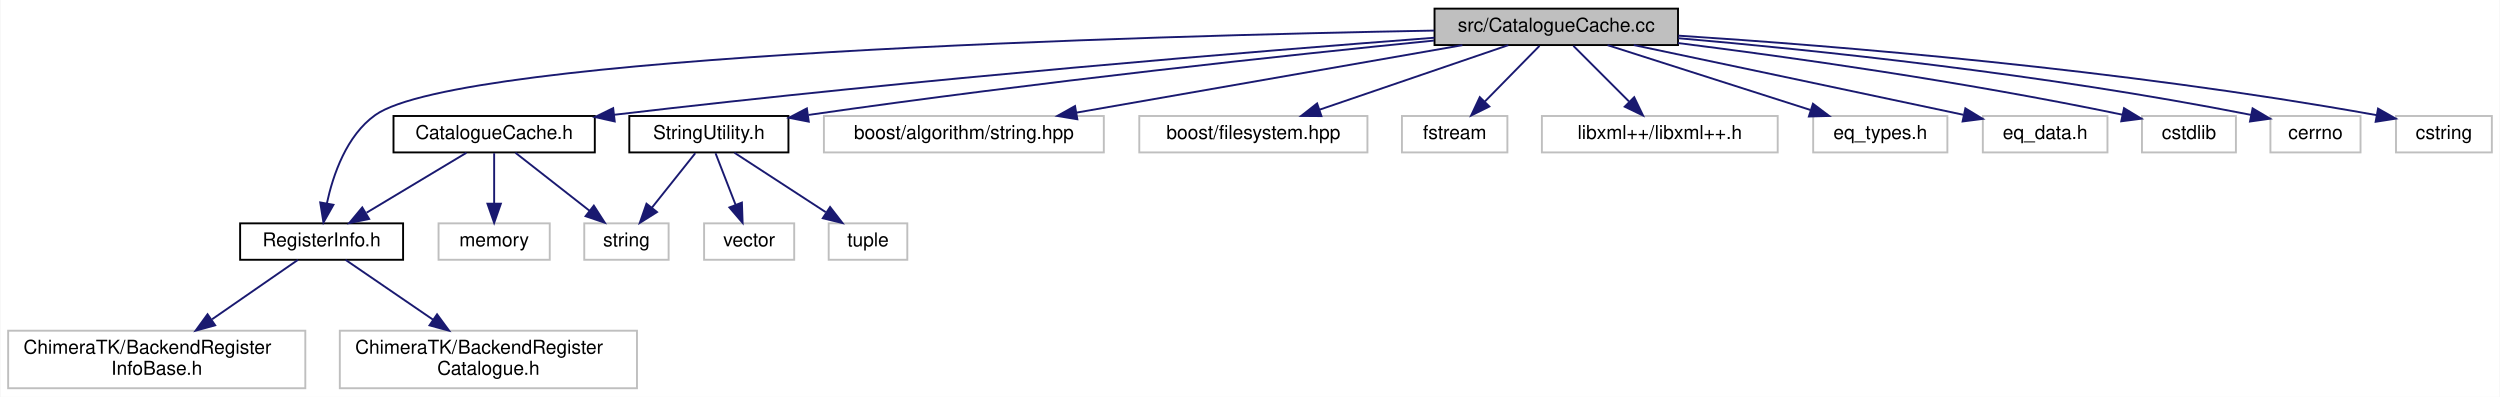
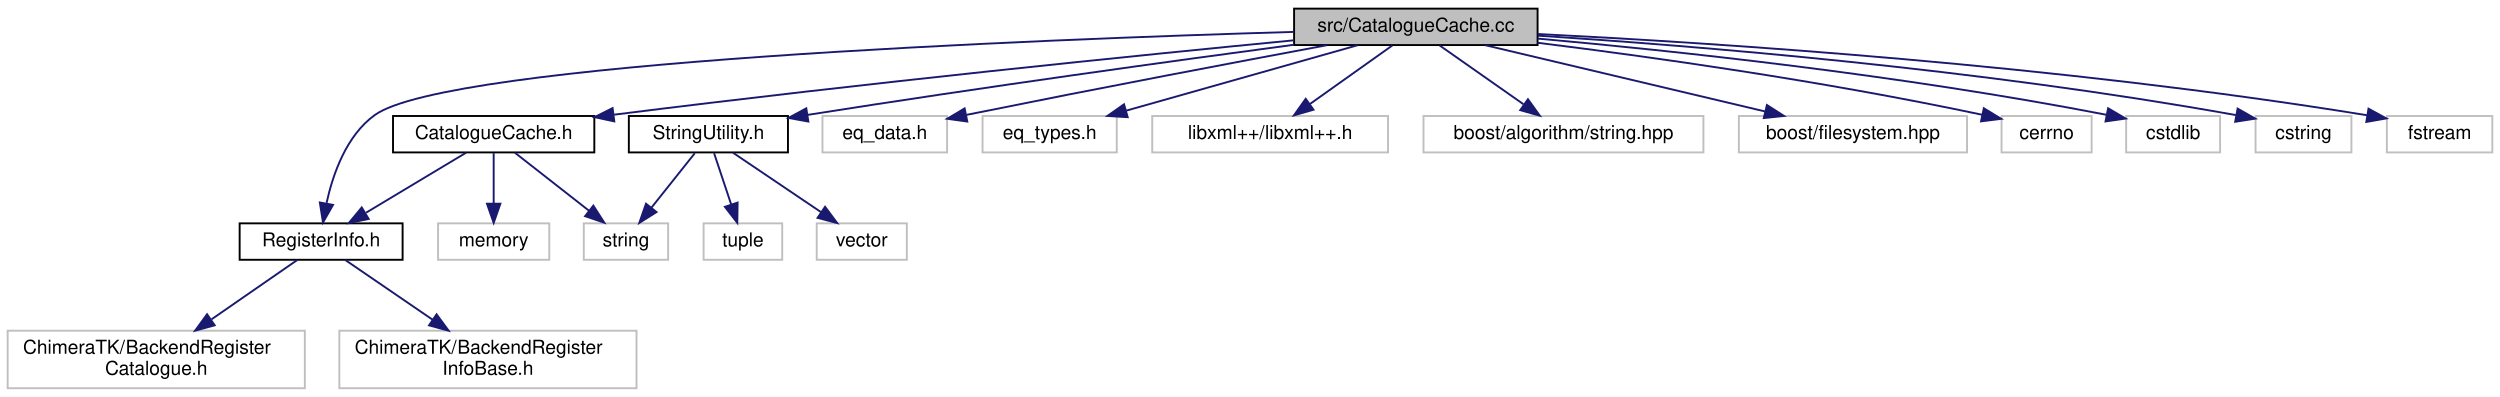
- <svg xmlns="http://www.w3.org/2000/svg" xmlns:xlink="http://www.w3.org/1999/xlink" width="1304pt" height="207pt" viewBox="0.00 0.00 1303.50 207.00">
+ <svg xmlns="http://www.w3.org/2000/svg" xmlns:xlink="http://www.w3.org/1999/xlink" width="1304pt" height="207pt" viewBox="0.00 0.00 1304.00 207.00">
  <g id="graph0" class="graph" transform="scale(1 1) rotate(0) translate(4 203)">
-     <polygon fill="white" stroke="transparent" points="-4,4 -4,-203 1299.5,-203 1299.5,4 -4,4" />
+     <polygon fill="white" stroke="transparent" points="-4,4 -4,-203 1300,-203 1300,4 -4,4" />
    <g id="node1" class="node">
      <g id="a_node1">
        <a xlink:title=" ">
-           <polygon fill="#bfbfbf" stroke="black" points="744,-179.5 744,-198.5 871,-198.5 871,-179.5 744,-179.5" />
-           <text text-anchor="middle" x="807.5" y="-186.5" font-family="Helvetica,sans-Serif" font-size="10.00">src/CatalogueCache.cc</text>
+           <polygon fill="#bfbfbf" stroke="black" points="671,-179.5 671,-198.5 798,-198.5 798,-179.5 671,-179.5" />
+           <text text-anchor="middle" x="734.5" y="-186.5" font-family="Helvetica,sans-Serif" font-size="10.00">src/CatalogueCache.cc</text>
        </a>
      </g>
    </g>
    <g id="node2" class="node">
      <g id="a_node2">
        <a xlink:href="_catalogue_cache_8h.html" target="_top" xlink:title=" ">
          <polygon fill="white" stroke="black" points="201,-123.5 201,-142.5 306,-142.5 306,-123.5 201,-123.5" />
          <text text-anchor="middle" x="253.5" y="-130.5" font-family="Helvetica,sans-Serif" font-size="10.00">CatalogueCache.h</text>
        </a>
      </g>
    </g>
    <g id="edge1" class="edge">
-       <path fill="none" stroke="midnightblue" d="M743.96,-183.33C651.87,-176.32 475.74,-161.96 316.06,-143.13" />
-       <polygon fill="midnightblue" stroke="midnightblue" points="316.39,-139.65 306.05,-141.94 315.57,-146.6 316.39,-139.65" />
+       <path fill="none" stroke="midnightblue" d="M670.72,-181.96C590.43,-174.18 448,-159.8 316.32,-143.19" />
+       <polygon fill="midnightblue" stroke="midnightblue" points="316.42,-139.68 306.05,-141.89 315.53,-146.62 316.42,-139.68" />
    </g>
    <g id="node3" class="node">
      <g id="a_node3">
        <a xlink:href="_register_info_8h.html" target="_top" xlink:title=" ">
          <polygon fill="white" stroke="black" points="121,-67.5 121,-86.5 206,-86.5 206,-67.5 121,-67.5" />
          <text text-anchor="middle" x="163.5" y="-74.5" font-family="Helvetica,sans-Serif" font-size="10.00">RegisterInfo.h</text>
        </a>
      </g>
    </g>
    <g id="edge7" class="edge">
-       <path fill="none" stroke="midnightblue" d="M743.83,-187.05C595.42,-184.31 235.73,-174.47 191.5,-143 176.52,-132.34 169.48,-111.92 166.22,-96.81" />
-       <polygon fill="midnightblue" stroke="midnightblue" points="169.67,-96.18 164.46,-86.95 162.78,-97.41 169.67,-96.18" />
+       <path fill="none" stroke="midnightblue" d="M670.9,-186.37C535.86,-182.4 229.66,-170.44 191.5,-143 176.71,-132.37 169.66,-112.26 166.35,-97.21" />
+       <polygon fill="midnightblue" stroke="midnightblue" points="169.71,-96.14 164.47,-86.93 162.82,-97.39 169.71,-96.14" />
    </g>
    <g id="node8" class="node">
      <g id="a_node8">
        <a xlink:href="_string_utility_8h.html" target="_top" xlink:title=" ">
          <polygon fill="white" stroke="black" points="324,-123.5 324,-142.5 407,-142.5 407,-123.5 324,-123.5" />
          <text text-anchor="middle" x="365.5" y="-130.5" font-family="Helvetica,sans-Serif" font-size="10.00">StringUtility.h</text>
        </a>
      </g>
    </g>
    <g id="edge8" class="edge">
-       <path fill="none" stroke="midnightblue" d="M743.69,-181.84C668.27,-174.3 538.77,-160.52 417.43,-143.05" />
-       <polygon fill="midnightblue" stroke="midnightblue" points="417.61,-139.54 407.22,-141.57 416.61,-146.47 417.61,-139.54" />
+       <path fill="none" stroke="midnightblue" d="M670.75,-179.63C608.68,-171.33 511.4,-157.94 417.22,-143.07" />
+       <polygon fill="midnightblue" stroke="midnightblue" points="417.65,-139.59 407.23,-141.48 416.56,-146.51 417.65,-139.59" />
    </g>
    <g id="node11" class="node">
      <g id="a_node11">
        <a xlink:title=" ">
-           <polygon fill="white" stroke="#bfbfbf" points="425.5,-123.5 425.5,-142.5 571.5,-142.5 571.5,-123.5 425.5,-123.5" />
-           <text text-anchor="middle" x="498.5" y="-130.5" font-family="Helvetica,sans-Serif" font-size="10.00">boost/algorithm/string.hpp</text>
+           <polygon fill="white" stroke="#bfbfbf" points="425,-123.5 425,-142.5 490,-142.5 490,-123.5 425,-123.5" />
+           <text text-anchor="middle" x="457.5" y="-130.5" font-family="Helvetica,sans-Serif" font-size="10.00">eq_data.h</text>
        </a>
      </g>
    </g>
    <g id="edge12" class="edge">
-       <path fill="none" stroke="midnightblue" d="M758.54,-179.44C703.96,-169.9 615.71,-154.48 557.4,-144.29" />
-       <polygon fill="midnightblue" stroke="midnightblue" points="557.69,-140.79 547.23,-142.52 556.48,-147.69 557.69,-140.79" />
+       <path fill="none" stroke="midnightblue" d="M688.07,-179.42C642.75,-170.97 571.59,-157.53 500.13,-143.09" />
+       <polygon fill="midnightblue" stroke="midnightblue" points="500.54,-139.6 490.04,-141.05 499.15,-146.46 500.54,-139.6" />
    </g>
    <g id="node12" class="node">
      <g id="a_node12">
        <a xlink:title=" ">
-           <polygon fill="white" stroke="#bfbfbf" points="590,-123.5 590,-142.5 709,-142.5 709,-123.5 590,-123.5" />
-           <text text-anchor="middle" x="649.5" y="-130.5" font-family="Helvetica,sans-Serif" font-size="10.00">boost/filesystem.hpp</text>
+           <polygon fill="white" stroke="#bfbfbf" points="508.5,-123.5 508.5,-142.5 578.5,-142.5 578.5,-123.5 508.5,-123.5" />
+           <text text-anchor="middle" x="543.5" y="-130.5" font-family="Helvetica,sans-Serif" font-size="10.00">eq_types.h</text>
        </a>
      </g>
    </g>
    <g id="edge13" class="edge">
-       <path fill="none" stroke="midnightblue" d="M782.46,-179.44C755.88,-170.36 713.69,-155.94 683.98,-145.78" />
-       <polygon fill="midnightblue" stroke="midnightblue" points="685.01,-142.44 674.42,-142.52 682.75,-149.06 685.01,-142.44" />
+       <path fill="none" stroke="midnightblue" d="M704.24,-179.44C671.54,-170.2 619.32,-155.44 583.32,-145.26" />
+       <polygon fill="midnightblue" stroke="midnightblue" points="584.2,-141.87 573.62,-142.52 582.29,-148.61 584.2,-141.87" />
    </g>
    <g id="node13" class="node">
      <g id="a_node13">
        <a xlink:title=" ">
-           <polygon fill="white" stroke="#bfbfbf" points="727,-123.5 727,-142.5 782,-142.5 782,-123.5 727,-123.5" />
-           <text text-anchor="middle" x="754.5" y="-130.5" font-family="Helvetica,sans-Serif" font-size="10.00">fstream</text>
+           <polygon fill="white" stroke="#bfbfbf" points="597,-123.5 597,-142.5 720,-142.5 720,-123.5 597,-123.5" />
+           <text text-anchor="middle" x="658.5" y="-130.5" font-family="Helvetica,sans-Serif" font-size="10.00">libxml++/libxml++.h</text>
        </a>
      </g>
    </g>
    <g id="edge14" class="edge">
-       <path fill="none" stroke="midnightblue" d="M798.75,-179.08C791.03,-171.22 779.6,-159.57 770.28,-150.08" />
-       <polygon fill="midnightblue" stroke="midnightblue" points="772.59,-147.44 763.09,-142.75 767.6,-152.34 772.59,-147.44" />
+       <path fill="none" stroke="midnightblue" d="M722.29,-179.32C710.72,-171.11 693.12,-158.6 679.34,-148.81" />
+       <polygon fill="midnightblue" stroke="midnightblue" points="681.11,-145.77 670.93,-142.83 677.06,-151.48 681.11,-145.77" />
    </g>
    <g id="node14" class="node">
      <g id="a_node14">
        <a xlink:title=" ">
-           <polygon fill="white" stroke="#bfbfbf" points="800,-123.5 800,-142.5 923,-142.5 923,-123.5 800,-123.5" />
-           <text text-anchor="middle" x="861.5" y="-130.5" font-family="Helvetica,sans-Serif" font-size="10.00">libxml++/libxml++.h</text>
+           <polygon fill="white" stroke="#bfbfbf" points="738.5,-123.5 738.5,-142.5 884.5,-142.5 884.5,-123.5 738.5,-123.5" />
+           <text text-anchor="middle" x="811.5" y="-130.5" font-family="Helvetica,sans-Serif" font-size="10.00">boost/algorithm/string.hpp</text>
        </a>
      </g>
    </g>
    <g id="edge15" class="edge">
-       <path fill="none" stroke="midnightblue" d="M816.42,-179.08C824.28,-171.22 835.93,-159.57 845.42,-150.08" />
-       <polygon fill="midnightblue" stroke="midnightblue" points="848.15,-152.3 852.75,-142.75 843.2,-147.35 848.15,-152.3" />
+       <path fill="none" stroke="midnightblue" d="M746.87,-179.32C758.66,-171.06 776.63,-158.45 790.64,-148.63" />
+       <polygon fill="midnightblue" stroke="midnightblue" points="792.98,-151.26 799.16,-142.65 788.96,-145.53 792.98,-151.26" />
    </g>
    <g id="node15" class="node">
      <g id="a_node15">
        <a xlink:title=" ">
-           <polygon fill="white" stroke="#bfbfbf" points="941.5,-123.5 941.5,-142.5 1011.5,-142.5 1011.5,-123.5 941.5,-123.5" />
-           <text text-anchor="middle" x="976.5" y="-130.5" font-family="Helvetica,sans-Serif" font-size="10.00">eq_types.h</text>
+           <polygon fill="white" stroke="#bfbfbf" points="903,-123.5 903,-142.5 1022,-142.5 1022,-123.5 903,-123.5" />
+           <text text-anchor="middle" x="962.5" y="-130.5" font-family="Helvetica,sans-Serif" font-size="10.00">boost/filesystem.hpp</text>
        </a>
      </g>
    </g>
    <g id="edge16" class="edge">
-       <path fill="none" stroke="midnightblue" d="M834.28,-179.44C862.83,-170.32 908.23,-155.81 940.04,-145.65" />
-       <polygon fill="midnightblue" stroke="midnightblue" points="941.39,-148.89 949.85,-142.52 939.26,-142.23 941.39,-148.89" />
+       <path fill="none" stroke="midnightblue" d="M770.63,-179.44C810.15,-170.08 873.6,-155.06 916.61,-144.87" />
+       <polygon fill="midnightblue" stroke="midnightblue" points="917.62,-148.23 926.54,-142.52 916,-141.42 917.62,-148.23" />
    </g>
    <g id="node16" class="node">
      <g id="a_node16">
        <a xlink:title=" ">
-           <polygon fill="white" stroke="#bfbfbf" points="1030,-123.5 1030,-142.5 1095,-142.5 1095,-123.5 1030,-123.5" />
-           <text text-anchor="middle" x="1062.5" y="-130.5" font-family="Helvetica,sans-Serif" font-size="10.00">eq_data.h</text>
+           <polygon fill="white" stroke="#bfbfbf" points="1040,-123.5 1040,-142.5 1087,-142.5 1087,-123.5 1040,-123.5" />
+           <text text-anchor="middle" x="1063.5" y="-130.5" font-family="Helvetica,sans-Serif" font-size="10.00">cerrno</text>
        </a>
      </g>
    </g>
    <g id="edge17" class="edge">
-       <path fill="none" stroke="midnightblue" d="M847.94,-179.49C888.7,-170.91 953.69,-157.2 1019.76,-143.15" />
-       <polygon fill="midnightblue" stroke="midnightblue" points="1020.89,-146.49 1029.94,-140.99 1019.43,-139.64 1020.89,-146.49" />
+       <path fill="none" stroke="midnightblue" d="M798.06,-180.68C856.24,-173.46 944.84,-161.15 1029.99,-143.12" />
+       <polygon fill="midnightblue" stroke="midnightblue" points="1030.77,-146.53 1039.82,-141.01 1029.3,-139.69 1030.77,-146.53" />
    </g>
    <g id="node17" class="node">
      <g id="a_node17">
        <a xlink:title=" ">
-           <polygon fill="white" stroke="#bfbfbf" points="1113,-123.5 1113,-142.5 1162,-142.5 1162,-123.5 1113,-123.5" />
-           <text text-anchor="middle" x="1137.5" y="-130.5" font-family="Helvetica,sans-Serif" font-size="10.00">cstdlib</text>
+           <polygon fill="white" stroke="#bfbfbf" points="1105,-123.5 1105,-142.5 1154,-142.5 1154,-123.5 1105,-123.5" />
+           <text text-anchor="middle" x="1129.5" y="-130.5" font-family="Helvetica,sans-Serif" font-size="10.00">cstdlib</text>
        </a>
      </g>
    </g>
    <g id="edge18" class="edge">
-       <path fill="none" stroke="midnightblue" d="M871.03,-180.54C929.19,-173.22 1017.77,-160.84 1102.89,-143.16" />
-       <polygon fill="midnightblue" stroke="midnightblue" points="1103.64,-146.58 1112.71,-141.09 1102.2,-139.73 1103.64,-146.58" />
+       <path fill="none" stroke="midnightblue" d="M798.04,-182.87C868.54,-176.55 985.78,-164.21 1094.87,-143.1" />
+       <polygon fill="midnightblue" stroke="midnightblue" points="1095.59,-146.53 1104.72,-141.16 1094.24,-139.66 1095.59,-146.53" />
    </g>
    <g id="node18" class="node">
      <g id="a_node18">
        <a xlink:title=" ">
-           <polygon fill="white" stroke="#bfbfbf" points="1180,-123.5 1180,-142.5 1227,-142.5 1227,-123.5 1180,-123.5" />
-           <text text-anchor="middle" x="1203.5" y="-130.5" font-family="Helvetica,sans-Serif" font-size="10.00">cerrno</text>
+           <polygon fill="white" stroke="#bfbfbf" points="1172.5,-123.5 1172.5,-142.5 1222.5,-142.5 1222.5,-123.5 1172.5,-123.5" />
+           <text text-anchor="middle" x="1197.5" y="-130.5" font-family="Helvetica,sans-Serif" font-size="10.00">cstring</text>
        </a>
      </g>
    </g>
    <g id="edge19" class="edge">
-       <path fill="none" stroke="midnightblue" d="M871.09,-183.07C941.97,-176.92 1060.08,-164.72 1169.91,-143.07" />
-       <polygon fill="midnightblue" stroke="midnightblue" points="1170.71,-146.48 1179.83,-141.09 1169.34,-139.62 1170.71,-146.48" />
+       <path fill="none" stroke="midnightblue" d="M798.18,-184.4C880.28,-179.07 1027.56,-167.2 1162.26,-142.96" />
+       <polygon fill="midnightblue" stroke="midnightblue" points="1163.14,-146.36 1172.35,-141.12 1161.88,-139.48 1163.14,-146.36" />
    </g>
    <g id="node19" class="node">
      <g id="a_node19">
        <a xlink:title=" ">
-           <polygon fill="white" stroke="#bfbfbf" points="1245.5,-123.5 1245.5,-142.5 1295.5,-142.5 1295.5,-123.5 1245.5,-123.5" />
-           <text text-anchor="middle" x="1270.5" y="-130.5" font-family="Helvetica,sans-Serif" font-size="10.00">cstring</text>
+           <polygon fill="white" stroke="#bfbfbf" points="1241,-123.5 1241,-142.5 1296,-142.5 1296,-123.5 1241,-123.5" />
+           <text text-anchor="middle" x="1268.5" y="-130.5" font-family="Helvetica,sans-Serif" font-size="10.00">fstream</text>
        </a>
      </g>
    </g>
    <g id="edge20" class="edge">
-       <path fill="none" stroke="midnightblue" d="M871.18,-184.4C953.28,-179.07 1100.56,-167.2 1235.26,-142.96" />
-       <polygon fill="midnightblue" stroke="midnightblue" points="1236.14,-146.36 1245.35,-141.12 1234.88,-139.48 1236.14,-146.36" />
+       <path fill="none" stroke="midnightblue" d="M798.04,-185.27C890.97,-180.6 1069.5,-169.12 1230.61,-142.89" />
+       <polygon fill="midnightblue" stroke="midnightblue" points="1231.41,-146.31 1240.71,-141.23 1230.27,-139.4 1231.41,-146.31" />
    </g>
    <g id="edge2" class="edge">
      <path fill="none" stroke="midnightblue" d="M239.04,-123.32C225,-114.9 203.45,-101.97 186.96,-92.07" />
      <polygon fill="midnightblue" stroke="midnightblue" points="188.3,-88.8 177.92,-86.65 184.7,-94.8 188.3,-88.8" />
    </g>
    <g id="node6" class="node">
      <g id="a_node6">
        <a xlink:title=" ">
          <polygon fill="white" stroke="#bfbfbf" points="224.5,-67.5 224.5,-86.5 282.5,-86.5 282.5,-67.5 224.5,-67.5" />
          <text text-anchor="middle" x="253.5" y="-74.5" font-family="Helvetica,sans-Serif" font-size="10.00">memory</text>
        </a>
      </g>
    </g>
    <g id="edge5" class="edge">
      <path fill="none" stroke="midnightblue" d="M253.5,-123.08C253.5,-116.01 253.5,-105.86 253.5,-96.99" />
      <polygon fill="midnightblue" stroke="midnightblue" points="257,-96.75 253.5,-86.75 250,-96.75 257,-96.75" />
    </g>
    <g id="node7" class="node">
      <g id="a_node7">
        <a xlink:title=" ">
          <polygon fill="white" stroke="#bfbfbf" points="300.5,-67.5 300.5,-86.5 344.5,-86.5 344.5,-67.5 300.5,-67.5" />
          <text text-anchor="middle" x="322.5" y="-74.5" font-family="Helvetica,sans-Serif" font-size="10.00">string</text>
        </a>
      </g>
    </g>
    <g id="edge6" class="edge">
      <path fill="none" stroke="midnightblue" d="M264.59,-123.32C274.99,-115.18 290.76,-102.84 303.22,-93.09" />
      <polygon fill="midnightblue" stroke="midnightblue" points="305.49,-95.75 311.21,-86.83 301.18,-90.24 305.49,-95.75" />
    </g>
    <g id="node4" class="node">
      <g id="a_node4">
        <a xlink:title=" ">
          <polygon fill="white" stroke="#bfbfbf" points="0,-0.5 0,-30.5 155,-30.5 155,-0.5 0,-0.5" />
          <text text-anchor="start" x="8" y="-18.5" font-family="Helvetica,sans-Serif" font-size="10.00">ChimeraTK/BackendRegister</text>
-           <text text-anchor="middle" x="77.5" y="-7.5" font-family="Helvetica,sans-Serif" font-size="10.00">InfoBase.h</text>
+           <text text-anchor="middle" x="77.5" y="-7.5" font-family="Helvetica,sans-Serif" font-size="10.00">Catalogue.h</text>
        </a>
      </g>
    </g>
    <g id="edge3" class="edge">
      <path fill="none" stroke="midnightblue" d="M151.18,-67.48C139.53,-59.42 121.62,-47.02 106.37,-36.47" />
      <polygon fill="midnightblue" stroke="midnightblue" points="107.98,-33.33 97.77,-30.52 104,-39.09 107.98,-33.33" />
    </g>
    <g id="node5" class="node">
      <g id="a_node5">
        <a xlink:title=" ">
          <polygon fill="white" stroke="#bfbfbf" points="173,-0.5 173,-30.5 328,-30.5 328,-0.5 173,-0.5" />
          <text text-anchor="start" x="181" y="-18.5" font-family="Helvetica,sans-Serif" font-size="10.00">ChimeraTK/BackendRegister</text>
-           <text text-anchor="middle" x="250.5" y="-7.5" font-family="Helvetica,sans-Serif" font-size="10.00">Catalogue.h</text>
+           <text text-anchor="middle" x="250.5" y="-7.5" font-family="Helvetica,sans-Serif" font-size="10.00">InfoBase.h</text>
        </a>
      </g>
    </g>
    <g id="edge4" class="edge">
      <path fill="none" stroke="midnightblue" d="M175.96,-67.48C187.86,-59.34 206.21,-46.79 221.73,-36.18" />
      <polygon fill="midnightblue" stroke="midnightblue" points="223.72,-39.06 230,-30.52 219.77,-33.28 223.72,-39.06" />
    </g>
    <g id="edge9" class="edge">
      <path fill="none" stroke="midnightblue" d="M358.4,-123.08C352.26,-115.38 343.23,-104.03 335.76,-94.65" />
      <polygon fill="midnightblue" stroke="midnightblue" points="338.44,-92.39 329.47,-86.75 332.96,-96.75 338.44,-92.39" />
    </g>
    <g id="node9" class="node">
      <g id="a_node9">
        <a xlink:title=" ">
-           <polygon fill="white" stroke="#bfbfbf" points="363,-67.5 363,-86.5 410,-86.5 410,-67.5 363,-67.5" />
-           <text text-anchor="middle" x="386.5" y="-74.5" font-family="Helvetica,sans-Serif" font-size="10.00">vector</text>
+           <polygon fill="white" stroke="#bfbfbf" points="363,-67.5 363,-86.5 404,-86.5 404,-67.5 363,-67.5" />
+           <text text-anchor="middle" x="383.5" y="-74.5" font-family="Helvetica,sans-Serif" font-size="10.00">tuple</text>
        </a>
      </g>
    </g>
    <g id="edge10" class="edge">
-       <path fill="none" stroke="midnightblue" d="M368.97,-123.08C371.81,-115.77 375.93,-105.18 379.46,-96.1" />
-       <polygon fill="midnightblue" stroke="midnightblue" points="382.73,-97.34 383.1,-86.75 376.21,-94.8 382.73,-97.34" />
+       <path fill="none" stroke="midnightblue" d="M368.47,-123.08C370.88,-115.85 374.36,-105.41 377.37,-96.4" />
+       <polygon fill="midnightblue" stroke="midnightblue" points="380.74,-97.34 380.58,-86.75 374.1,-95.13 380.74,-97.34" />
    </g>
    <g id="node10" class="node">
      <g id="a_node10">
        <a xlink:title=" ">
-           <polygon fill="white" stroke="#bfbfbf" points="428,-67.5 428,-86.5 469,-86.5 469,-67.5 428,-67.5" />
-           <text text-anchor="middle" x="448.5" y="-74.5" font-family="Helvetica,sans-Serif" font-size="10.00">tuple</text>
+           <polygon fill="white" stroke="#bfbfbf" points="422,-67.5 422,-86.5 469,-86.5 469,-67.5 422,-67.5" />
+           <text text-anchor="middle" x="445.5" y="-74.5" font-family="Helvetica,sans-Serif" font-size="10.00">vector</text>
        </a>
      </g>
    </g>
    <g id="edge11" class="edge">
-       <path fill="none" stroke="midnightblue" d="M378.84,-123.32C391.66,-114.98 411.28,-102.21 426.44,-92.35" />
-       <polygon fill="midnightblue" stroke="midnightblue" points="428.72,-95.04 435.2,-86.65 424.91,-89.17 428.72,-95.04" />
+       <path fill="none" stroke="midnightblue" d="M378.35,-123.32C390.72,-114.98 409.63,-102.21 424.24,-92.35" />
+       <polygon fill="midnightblue" stroke="midnightblue" points="426.35,-95.15 432.68,-86.65 422.43,-89.35 426.35,-95.15" />
    </g>
  </g>
</svg>
